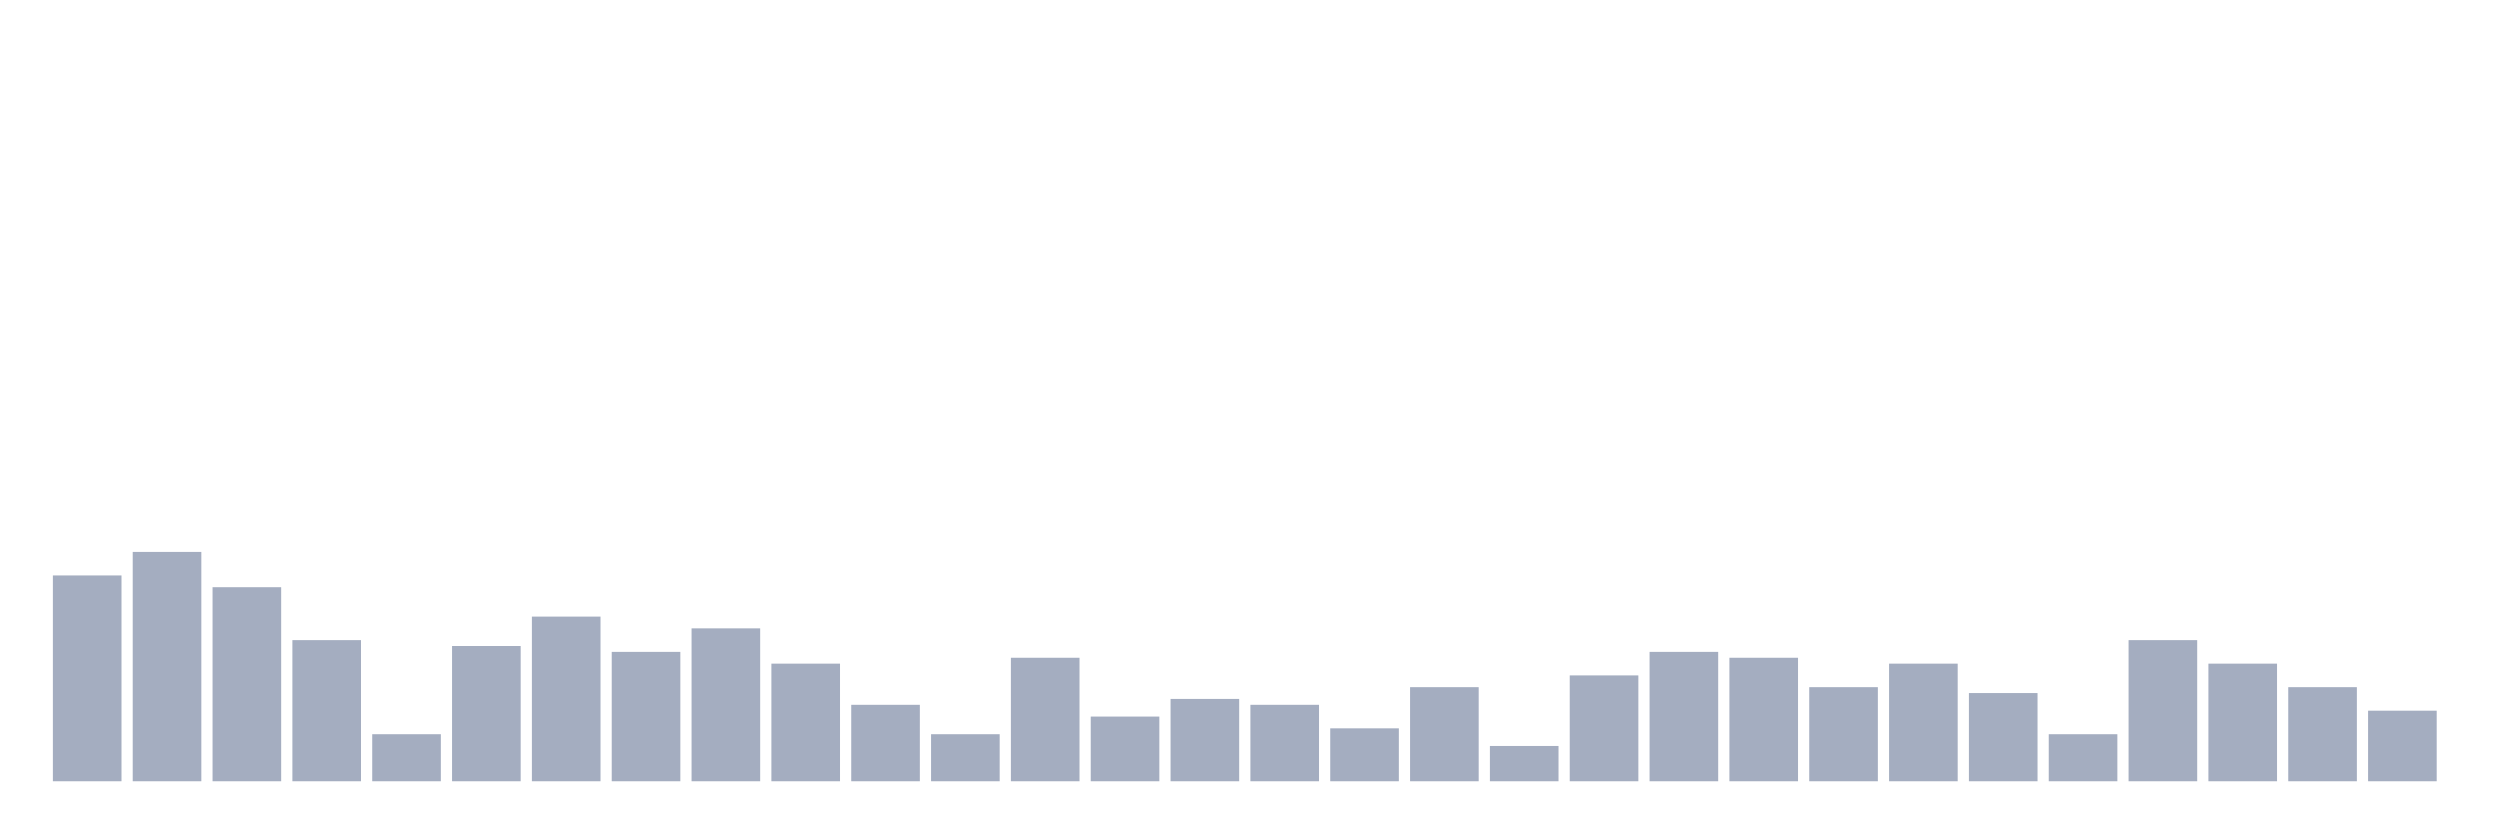
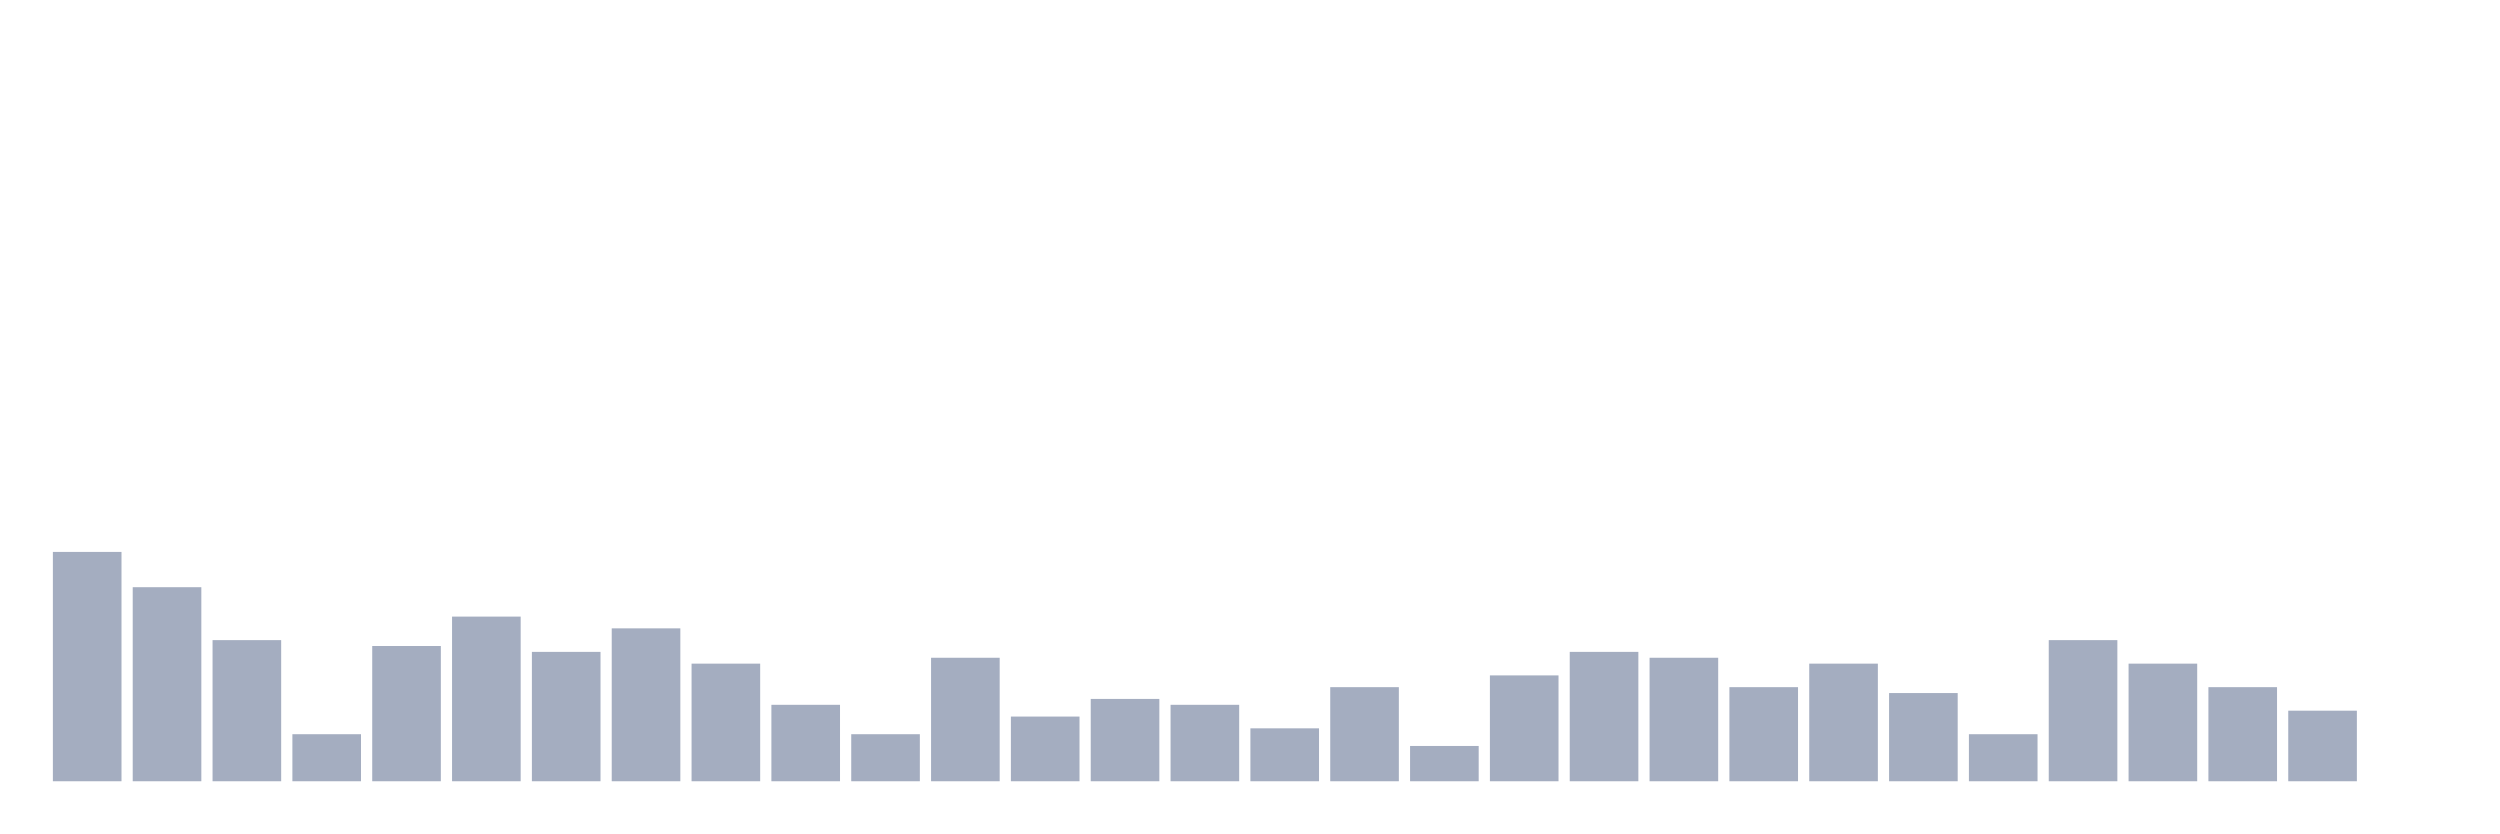
<svg xmlns="http://www.w3.org/2000/svg" viewBox="0 0 480 160">
  <g transform="translate(10,10)">
-     <rect class="bar" x="0.153" width="13.175" y="100.484" height="39.516" fill="rgb(164,173,192)" />
-     <rect class="bar" x="15.482" width="13.175" y="95.968" height="44.032" fill="rgb(164,173,192)" />
-     <rect class="bar" x="30.81" width="13.175" y="102.742" height="37.258" fill="rgb(164,173,192)" />
-     <rect class="bar" x="46.138" width="13.175" y="112.903" height="27.097" fill="rgb(164,173,192)" />
-     <rect class="bar" x="61.466" width="13.175" y="130.968" height="9.032" fill="rgb(164,173,192)" />
-     <rect class="bar" x="76.794" width="13.175" y="114.032" height="25.968" fill="rgb(164,173,192)" />
-     <rect class="bar" x="92.123" width="13.175" y="108.387" height="31.613" fill="rgb(164,173,192)" />
-     <rect class="bar" x="107.451" width="13.175" y="115.161" height="24.839" fill="rgb(164,173,192)" />
-     <rect class="bar" x="122.779" width="13.175" y="110.645" height="29.355" fill="rgb(164,173,192)" />
-     <rect class="bar" x="138.107" width="13.175" y="117.419" height="22.581" fill="rgb(164,173,192)" />
-     <rect class="bar" x="153.436" width="13.175" y="125.323" height="14.677" fill="rgb(164,173,192)" />
-     <rect class="bar" x="168.764" width="13.175" y="130.968" height="9.032" fill="rgb(164,173,192)" />
-     <rect class="bar" x="184.092" width="13.175" y="116.29" height="23.71" fill="rgb(164,173,192)" />
-     <rect class="bar" x="199.42" width="13.175" y="127.581" height="12.419" fill="rgb(164,173,192)" />
-     <rect class="bar" x="214.748" width="13.175" y="124.194" height="15.806" fill="rgb(164,173,192)" />
-     <rect class="bar" x="230.077" width="13.175" y="125.323" height="14.677" fill="rgb(164,173,192)" />
-     <rect class="bar" x="245.405" width="13.175" y="129.839" height="10.161" fill="rgb(164,173,192)" />
-     <rect class="bar" x="260.733" width="13.175" y="121.935" height="18.065" fill="rgb(164,173,192)" />
-     <rect class="bar" x="276.061" width="13.175" y="133.226" height="6.774" fill="rgb(164,173,192)" />
-     <rect class="bar" x="291.39" width="13.175" y="119.677" height="20.323" fill="rgb(164,173,192)" />
-     <rect class="bar" x="306.718" width="13.175" y="115.161" height="24.839" fill="rgb(164,173,192)" />
-     <rect class="bar" x="322.046" width="13.175" y="116.29" height="23.71" fill="rgb(164,173,192)" />
-     <rect class="bar" x="337.374" width="13.175" y="121.935" height="18.065" fill="rgb(164,173,192)" />
-     <rect class="bar" x="352.702" width="13.175" y="117.419" height="22.581" fill="rgb(164,173,192)" />
-     <rect class="bar" x="368.031" width="13.175" y="123.065" height="16.935" fill="rgb(164,173,192)" />
-     <rect class="bar" x="383.359" width="13.175" y="130.968" height="9.032" fill="rgb(164,173,192)" />
-     <rect class="bar" x="398.687" width="13.175" y="112.903" height="27.097" fill="rgb(164,173,192)" />
-     <rect class="bar" x="414.015" width="13.175" y="117.419" height="22.581" fill="rgb(164,173,192)" />
-     <rect class="bar" x="429.344" width="13.175" y="121.935" height="18.065" fill="rgb(164,173,192)" />
-     <rect class="bar" x="444.672" width="13.175" y="126.452" height="13.548" fill="rgb(164,173,192)" />
+     <rect class="bar" x="0.153" width="13.175" y="95.968" height="44.032" fill="rgb(164,173,192)" />
+     <rect class="bar" x="15.482" width="13.175" y="102.742" height="37.258" fill="rgb(164,173,192)" />
+     <rect class="bar" x="30.81" width="13.175" y="112.903" height="27.097" fill="rgb(164,173,192)" />
+     <rect class="bar" x="46.138" width="13.175" y="130.968" height="9.032" fill="rgb(164,173,192)" />
+     <rect class="bar" x="61.466" width="13.175" y="114.032" height="25.968" fill="rgb(164,173,192)" />
+     <rect class="bar" x="76.794" width="13.175" y="108.387" height="31.613" fill="rgb(164,173,192)" />
+     <rect class="bar" x="92.123" width="13.175" y="115.161" height="24.839" fill="rgb(164,173,192)" />
+     <rect class="bar" x="107.451" width="13.175" y="110.645" height="29.355" fill="rgb(164,173,192)" />
+     <rect class="bar" x="122.779" width="13.175" y="117.419" height="22.581" fill="rgb(164,173,192)" />
+     <rect class="bar" x="138.107" width="13.175" y="125.323" height="14.677" fill="rgb(164,173,192)" />
+     <rect class="bar" x="153.436" width="13.175" y="130.968" height="9.032" fill="rgb(164,173,192)" />
+     <rect class="bar" x="168.764" width="13.175" y="116.29" height="23.71" fill="rgb(164,173,192)" />
+     <rect class="bar" x="184.092" width="13.175" y="127.581" height="12.419" fill="rgb(164,173,192)" />
+     <rect class="bar" x="199.42" width="13.175" y="124.194" height="15.806" fill="rgb(164,173,192)" />
+     <rect class="bar" x="214.748" width="13.175" y="125.323" height="14.677" fill="rgb(164,173,192)" />
+     <rect class="bar" x="230.077" width="13.175" y="129.839" height="10.161" fill="rgb(164,173,192)" />
+     <rect class="bar" x="245.405" width="13.175" y="121.935" height="18.065" fill="rgb(164,173,192)" />
+     <rect class="bar" x="260.733" width="13.175" y="133.226" height="6.774" fill="rgb(164,173,192)" />
+     <rect class="bar" x="276.061" width="13.175" y="119.677" height="20.323" fill="rgb(164,173,192)" />
+     <rect class="bar" x="291.39" width="13.175" y="115.161" height="24.839" fill="rgb(164,173,192)" />
+     <rect class="bar" x="306.718" width="13.175" y="116.29" height="23.71" fill="rgb(164,173,192)" />
+     <rect class="bar" x="322.046" width="13.175" y="121.935" height="18.065" fill="rgb(164,173,192)" />
+     <rect class="bar" x="337.374" width="13.175" y="117.419" height="22.581" fill="rgb(164,173,192)" />
+     <rect class="bar" x="352.702" width="13.175" y="123.065" height="16.935" fill="rgb(164,173,192)" />
+     <rect class="bar" x="368.031" width="13.175" y="130.968" height="9.032" fill="rgb(164,173,192)" />
+     <rect class="bar" x="383.359" width="13.175" y="112.903" height="27.097" fill="rgb(164,173,192)" />
+     <rect class="bar" x="398.687" width="13.175" y="117.419" height="22.581" fill="rgb(164,173,192)" />
+     <rect class="bar" x="414.015" width="13.175" y="121.935" height="18.065" fill="rgb(164,173,192)" />
+     <rect class="bar" x="429.344" width="13.175" y="126.452" height="13.548" fill="rgb(164,173,192)" />
+     <rect class="bar" x="444.672" width="13.175" y="140" height="0" fill="rgb(164,173,192)" />
  </g>
</svg>
